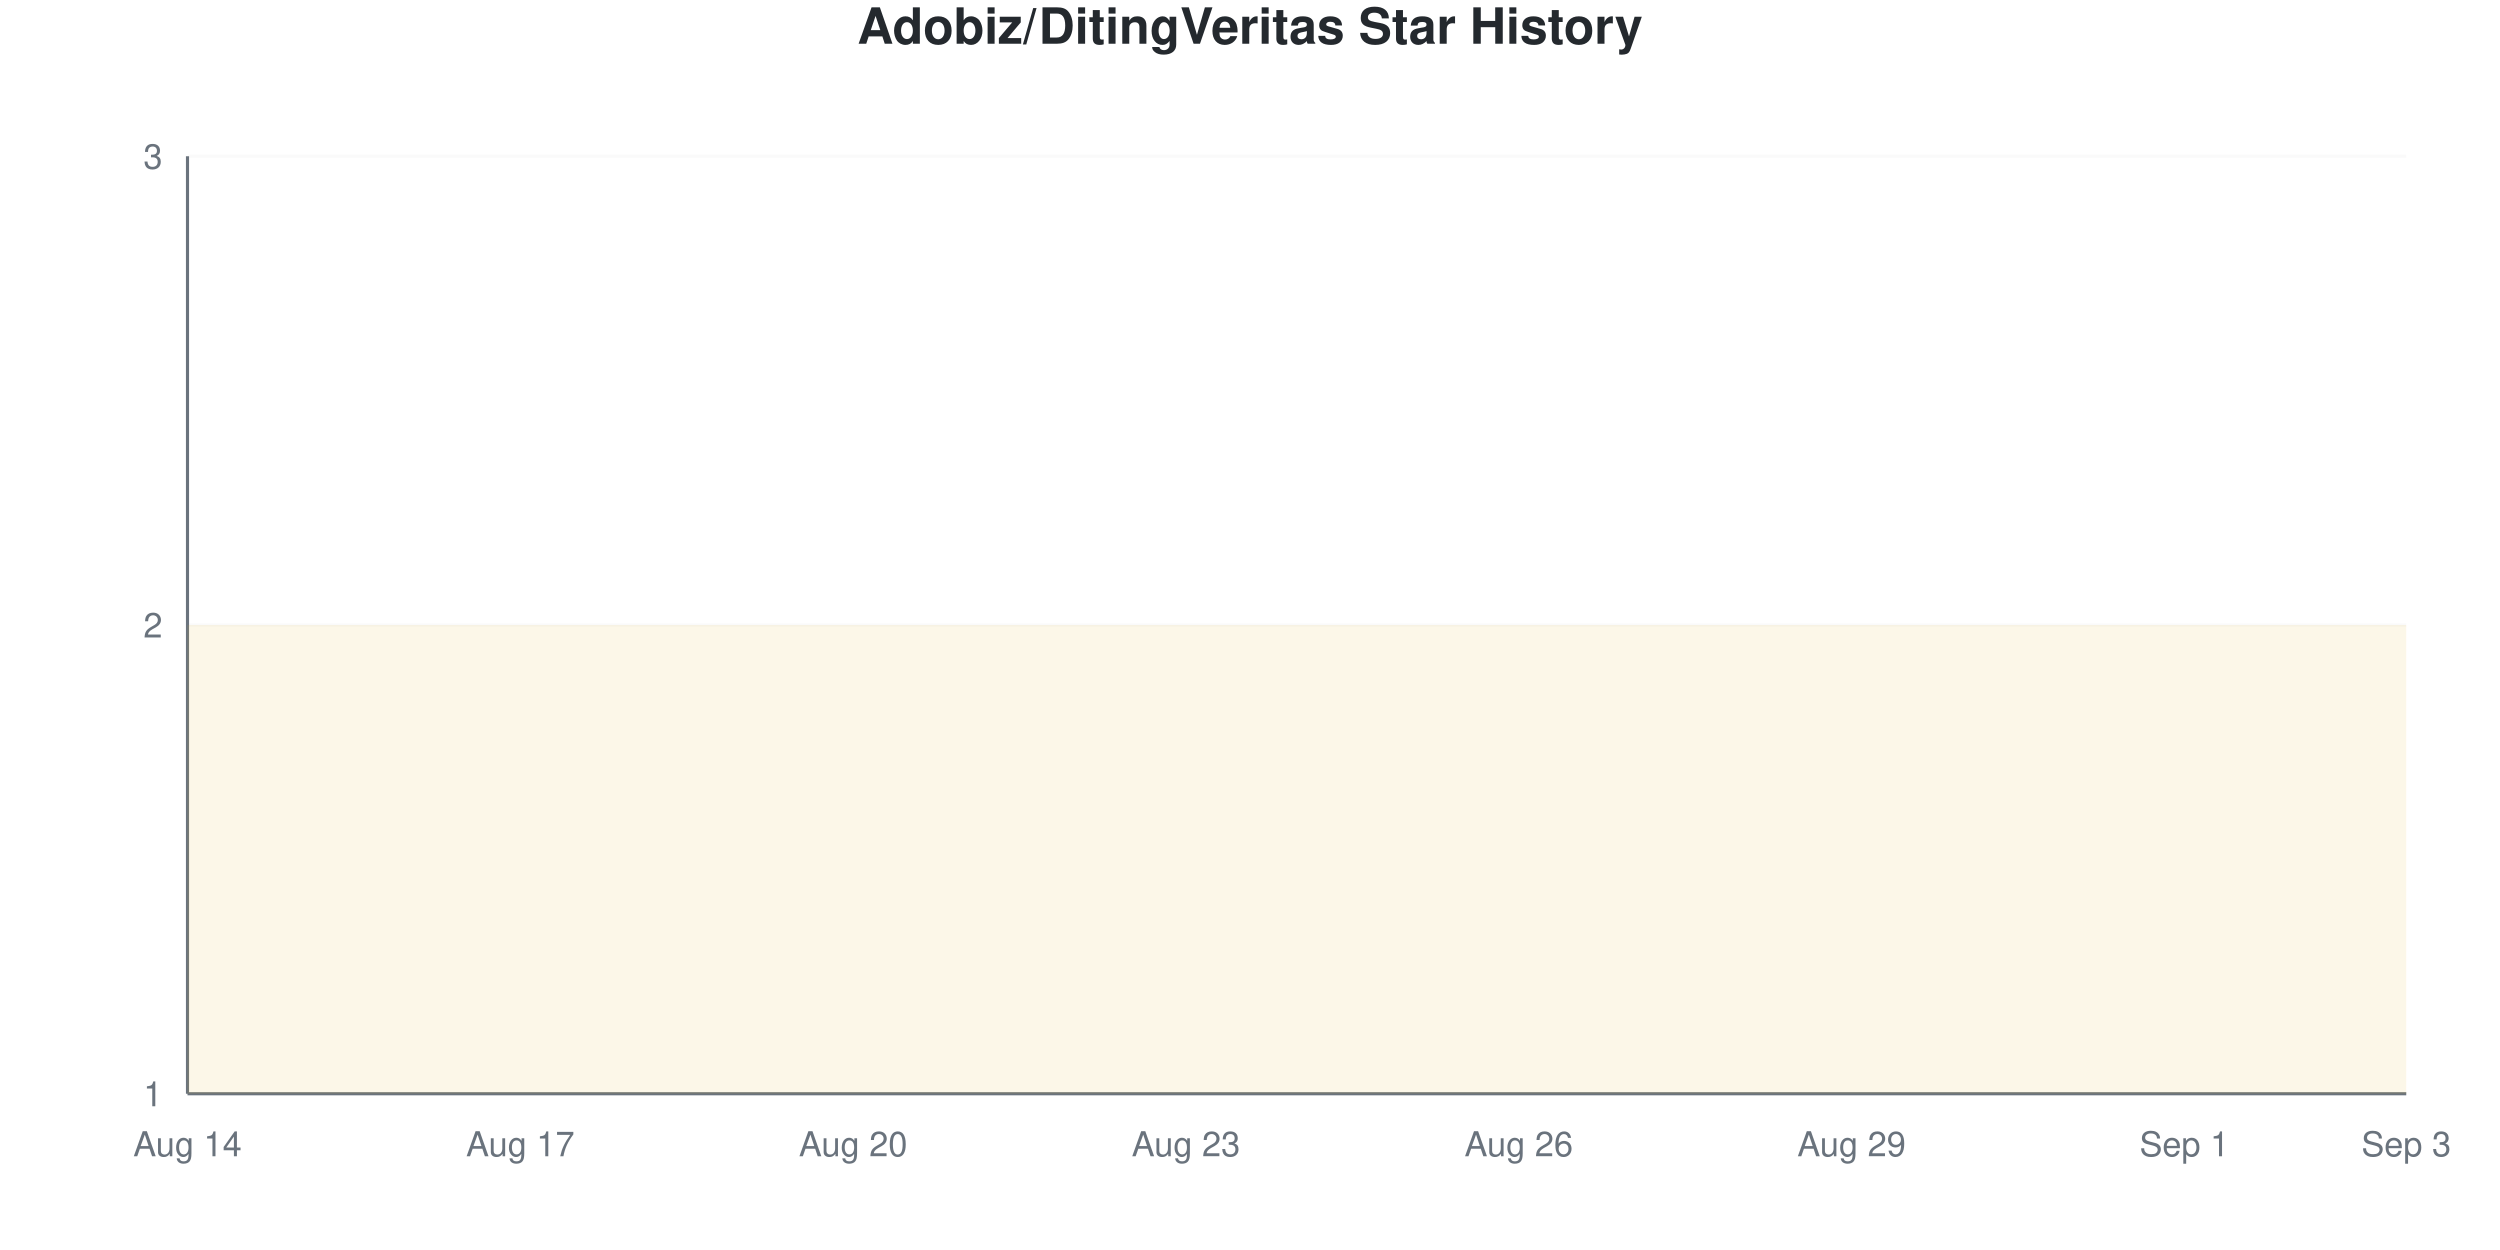
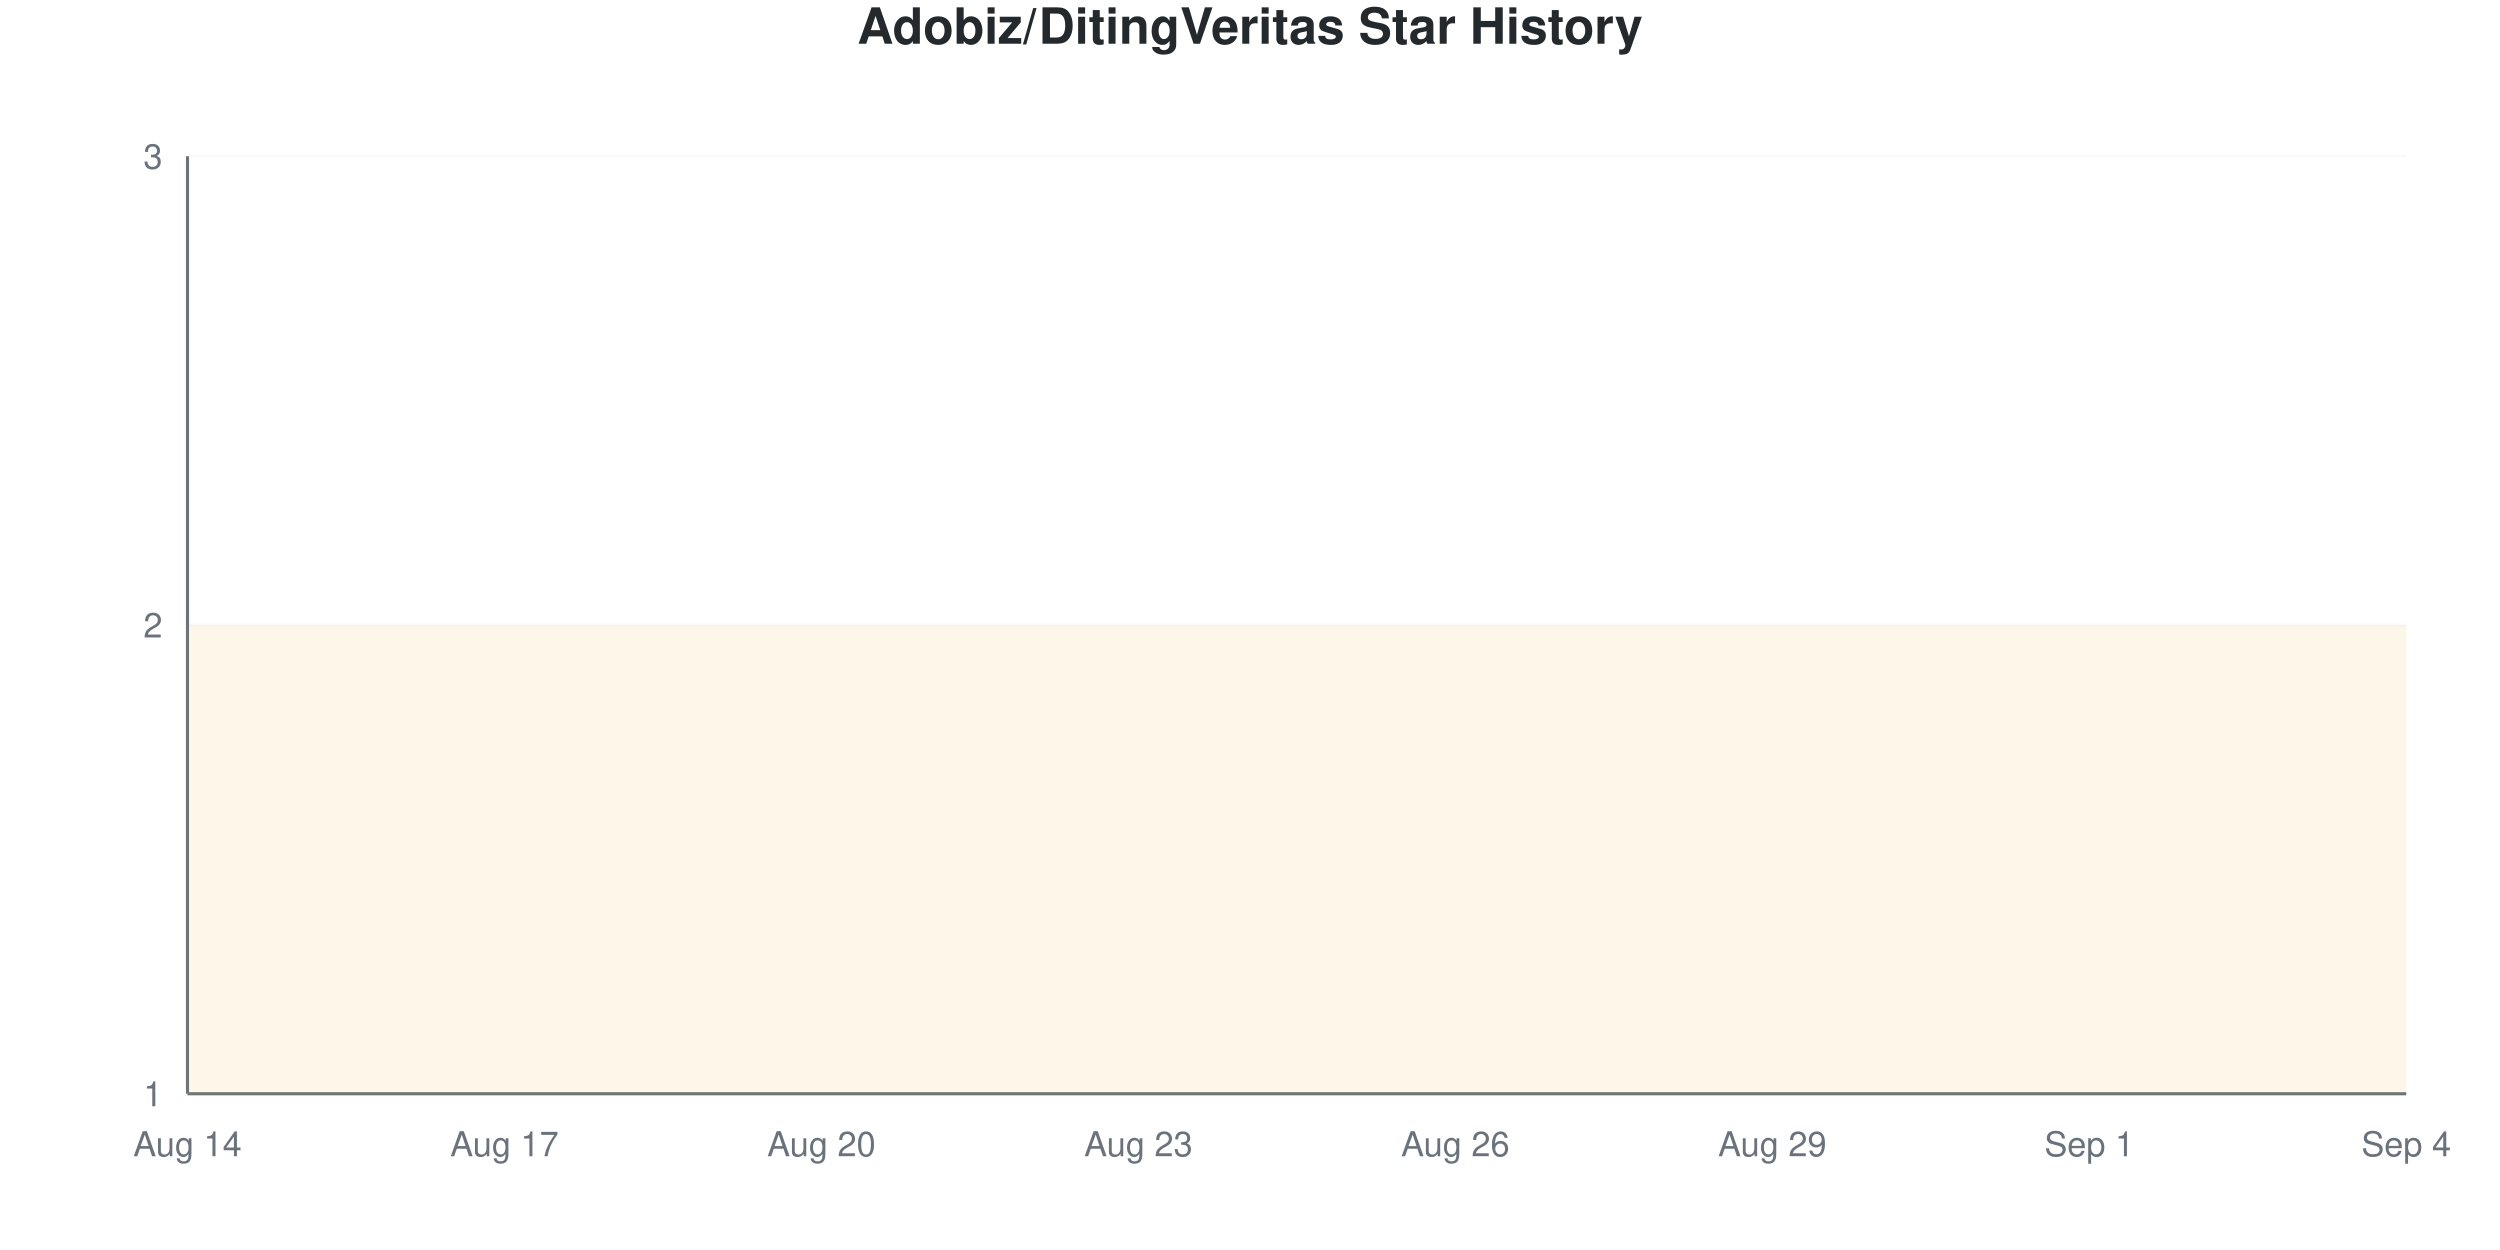
<svg xmlns="http://www.w3.org/2000/svg" viewBox="0 0 800 400" width="800" height="400">
  <style>
    @keyframes drawLine {
      to { stroke-dashoffset: 0; }
    }
    @keyframes fadeInPoint {
      from { opacity: 0; }
      to { opacity: 1; }
    }
    .data-line-0 {
      stroke-dasharray: 1290;
      stroke-dashoffset: 1290;
      animation: drawLine 2s ease-out forwards;
    }
    .data-point {
      opacity: 0;
      animation: fadeInPoint 0.5s ease-out forwards;
    }
    .chart-bg { fill: #fff; }
    .chart-text { fill: #24292e; }
    .chart-muted { fill: #6a737d; }
    .chart-grid { stroke: #eee; }
    .chart-axis { stroke: #6a737d; }
    @media (prefers-color-scheme: dark) {
      .chart-bg { fill: #0d1117; }
      .chart-text { fill: #e6edf3; }
      .chart-muted { fill: #8b949e; }
      .chart-grid { stroke: #21262d; }
      .chart-axis { stroke: #8b949e; }
    }
  </style>
  <rect width="800" height="400" class="chart-bg" />
  <text x="400" y="14" text-anchor="middle" class="chart-text" font-size="16" font-weight="bold" font-family="-apple-system, BlinkMacSystemFont, 'Segoe UI', Helvetica, Arial, sans-serif">Adobiz/DitingVeritas Star History</text>
  <g class="grid">
    <line x1="60" y1="350" x2="770" y2="350" class="chart-grid" stroke-opacity="0.3" />
    <text x="52" y="354" text-anchor="end" class="chart-muted" font-size="11" font-family="-apple-system, BlinkMacSystemFont, 'Segoe UI', Helvetica, Arial, sans-serif">1</text>
    <line x1="60" y1="200" x2="770" y2="200" class="chart-grid" stroke-opacity="0.3" />
    <text x="52" y="204" text-anchor="end" class="chart-muted" font-size="11" font-family="-apple-system, BlinkMacSystemFont, 'Segoe UI', Helvetica, Arial, sans-serif">2</text>
    <line x1="60" y1="50" x2="770" y2="50" class="chart-grid" stroke-opacity="0.3" />
    <text x="52" y="54" text-anchor="end" class="chart-muted" font-size="11" font-family="-apple-system, BlinkMacSystemFont, 'Segoe UI', Helvetica, Arial, sans-serif">3</text>
  </g>
  <g class="milestones">
    
  </g>
  <g class="x-axis">
    <text x="60" y="370" text-anchor="middle" class="chart-muted" font-size="11" font-family="-apple-system, BlinkMacSystemFont, 'Segoe UI', Helvetica, Arial, sans-serif">Aug 14</text>
-     <text x="166.5" y="370" text-anchor="middle" class="chart-muted" font-size="11" font-family="-apple-system, BlinkMacSystemFont, 'Segoe UI', Helvetica, Arial, sans-serif">Aug 17</text>
-     <text x="273" y="370" text-anchor="middle" class="chart-muted" font-size="11" font-family="-apple-system, BlinkMacSystemFont, 'Segoe UI', Helvetica, Arial, sans-serif">Aug 20</text>
-     <text x="379.5" y="370" text-anchor="middle" class="chart-muted" font-size="11" font-family="-apple-system, BlinkMacSystemFont, 'Segoe UI', Helvetica, Arial, sans-serif">Aug 23</text>
-     <text x="486" y="370" text-anchor="middle" class="chart-muted" font-size="11" font-family="-apple-system, BlinkMacSystemFont, 'Segoe UI', Helvetica, Arial, sans-serif">Aug 26</text>
-     <text x="592.5" y="370" text-anchor="middle" class="chart-muted" font-size="11" font-family="-apple-system, BlinkMacSystemFont, 'Segoe UI', Helvetica, Arial, sans-serif">Aug 29</text>
-     <text x="699" y="370" text-anchor="middle" class="chart-muted" font-size="11" font-family="-apple-system, BlinkMacSystemFont, 'Segoe UI', Helvetica, Arial, sans-serif">Sep 1</text>
-     <text x="770" y="370" text-anchor="middle" class="chart-muted" font-size="11" font-family="-apple-system, BlinkMacSystemFont, 'Segoe UI', Helvetica, Arial, sans-serif">Sep 3</text>
+     <text x="161.429" y="370" text-anchor="middle" class="chart-muted" font-size="11" font-family="-apple-system, BlinkMacSystemFont, 'Segoe UI', Helvetica, Arial, sans-serif">Aug 17</text>
+     <text x="262.857" y="370" text-anchor="middle" class="chart-muted" font-size="11" font-family="-apple-system, BlinkMacSystemFont, 'Segoe UI', Helvetica, Arial, sans-serif">Aug 20</text>
+     <text x="364.286" y="370" text-anchor="middle" class="chart-muted" font-size="11" font-family="-apple-system, BlinkMacSystemFont, 'Segoe UI', Helvetica, Arial, sans-serif">Aug 23</text>
+     <text x="465.714" y="370" text-anchor="middle" class="chart-muted" font-size="11" font-family="-apple-system, BlinkMacSystemFont, 'Segoe UI', Helvetica, Arial, sans-serif">Aug 26</text>
+     <text x="567.143" y="370" text-anchor="middle" class="chart-muted" font-size="11" font-family="-apple-system, BlinkMacSystemFont, 'Segoe UI', Helvetica, Arial, sans-serif">Aug 29</text>
+     <text x="668.571" y="370" text-anchor="middle" class="chart-muted" font-size="11" font-family="-apple-system, BlinkMacSystemFont, 'Segoe UI', Helvetica, Arial, sans-serif">Sep 1</text>
+     <text x="770" y="370" text-anchor="middle" class="chart-muted" font-size="11" font-family="-apple-system, BlinkMacSystemFont, 'Segoe UI', Helvetica, Arial, sans-serif">Sep 4</text>
  </g>
  <line x1="60" y1="50" x2="60" y2="350" class="chart-axis" stroke-width="1" />
  <line x1="60" y1="350" x2="770" y2="350" class="chart-axis" stroke-width="1" />
-   <path d="M60,350 L60,200 C71.833,200 83.667,200 95.5,200 C107.333,200 119.167,200 131,200 C142.833,200 154.667,200 166.5,200 C178.333,200 190.167,200 202,200 C213.833,200 225.667,200 237.5,200 C249.333,200 261.167,200 273,200 C284.833,200 296.667,200 308.5,200 C320.333,200 332.167,200 344,200 C355.833,200 367.667,200 379.5,200 C391.333,200 403.167,200 415,200 C426.833,200 438.667,200 450.5,200 C462.333,200 474.167,200 486,200 C497.833,200 509.667,200 521.5,200 C533.333,200 545.167,200 557,200 C568.833,200 580.667,200 592.5,200 C604.333,200 616.167,200 628,200 C639.833,200 651.667,200 663.5,200 C675.333,200 687.167,200 699,200 C710.833,200 722.667,200 734.5,200 C746.333,200 758.167,200 770,200 L770,350 L60,350 Z" fill="#dfb317" fill-opacity="0.1" />
-   <path d="M60,350 L60,200 C71.833,200 83.667,200 95.5,200 C107.333,200 119.167,200 131,200 C142.833,200 154.667,200 166.5,200 C178.333,200 190.167,200 202,200 C213.833,200 225.667,200 237.5,200 C249.333,200 261.167,200 273,200 C284.833,200 296.667,200 308.5,200 C320.333,200 332.167,200 344,200 C355.833,200 367.667,200 379.5,200 C391.333,200 403.167,200 415,200 C426.833,200 438.667,200 450.5,200 C462.333,200 474.167,200 486,200 C497.833,200 509.667,200 521.5,200 C533.333,200 545.167,200 557,200 C568.833,200 580.667,200 592.5,200 C604.333,200 616.167,200 628,200 C639.833,200 651.667,200 663.5,200 C675.333,200 687.167,200 699,200 C710.833,200 722.667,200 734.5,200 C746.333,200 758.167,200 770,200" fill="none" stroke="#dfb317" stroke-width="2.5" class="data-line-0" />
+   <path d="M60,350 L60,200 C71.27,200 82.54,200 93.81,200 C105.079,200 116.349,200 127.619,200 C138.889,200 150.159,200 161.429,200 C172.698,200 183.968,200 195.238,200 C206.508,200 217.778,200 229.048,200 C240.317,200 251.587,200 262.857,200 C274.127,200 285.397,200 296.667,200 C307.937,200 319.206,200 330.476,200 C341.746,200 353.016,200 364.286,200 C375.556,200 386.825,200 398.095,200 C409.365,200 420.635,200 431.905,200 C443.175,200 454.444,200 465.714,200 C476.984,200 488.254,200 499.524,200 C510.794,200 522.063,200 533.333,200 C544.603,200 555.873,200 567.143,200 C578.413,200 589.683,200 600.952,200 C612.222,200 623.492,200 634.762,200 C646.032,200 657.302,200 668.571,200 C679.841,200 691.111,200 702.381,200 C713.651,200 724.921,200 736.19,200 C747.46,200 758.73,200 770,200 L770,350 L60,350 Z" fill="#dfb317" fill-opacity="0.1" />
+   <path d="M60,350 L60,200 C71.27,200 82.54,200 93.81,200 C105.079,200 116.349,200 127.619,200 C138.889,200 150.159,200 161.429,200 C172.698,200 183.968,200 195.238,200 C206.508,200 217.778,200 229.048,200 C240.317,200 251.587,200 262.857,200 C274.127,200 285.397,200 296.667,200 C307.937,200 319.206,200 330.476,200 C341.746,200 353.016,200 364.286,200 C375.556,200 386.825,200 398.095,200 C409.365,200 420.635,200 431.905,200 C443.175,200 454.444,200 465.714,200 C476.984,200 488.254,200 499.524,200 C510.794,200 522.063,200 533.333,200 C544.603,200 555.873,200 567.143,200 C578.413,200 589.683,200 600.952,200 C612.222,200 623.492,200 634.762,200 C646.032,200 657.302,200 668.571,200 C679.841,200 691.111,200 702.381,200 C713.651,200 724.921,200 736.19,200 C747.46,200 758.73,200 770,200" fill="none" stroke="#dfb317" stroke-width="2.5" class="data-line-0" />
  <g class="points">
    <circle cx="60" cy="200" r="4" fill="#dfb317" class="data-point" style="animation-delay: 1.50s" />
-     <circle cx="95.5" cy="200" r="4" fill="#dfb317" class="data-point" style="animation-delay: 1.55s" />
-     <circle cx="131" cy="200" r="4" fill="#dfb317" class="data-point" style="animation-delay: 1.60s" />
-     <circle cx="166.5" cy="200" r="4" fill="#dfb317" class="data-point" style="animation-delay: 1.65s" />
-     <circle cx="202" cy="200" r="4" fill="#dfb317" class="data-point" style="animation-delay: 1.70s" />
-     <circle cx="237.5" cy="200" r="4" fill="#dfb317" class="data-point" style="animation-delay: 1.75s" />
-     <circle cx="273" cy="200" r="4" fill="#dfb317" class="data-point" style="animation-delay: 1.80s" />
-     <circle cx="308.5" cy="200" r="4" fill="#dfb317" class="data-point" style="animation-delay: 1.85s" />
-     <circle cx="344" cy="200" r="4" fill="#dfb317" class="data-point" style="animation-delay: 1.90s" />
-     <circle cx="379.5" cy="200" r="4" fill="#dfb317" class="data-point" style="animation-delay: 1.95s" />
-     <circle cx="415" cy="200" r="4" fill="#dfb317" class="data-point" style="animation-delay: 2.00s" />
-     <circle cx="450.5" cy="200" r="4" fill="#dfb317" class="data-point" style="animation-delay: 2.05s" />
-     <circle cx="486" cy="200" r="4" fill="#dfb317" class="data-point" style="animation-delay: 2.10s" />
-     <circle cx="521.5" cy="200" r="4" fill="#dfb317" class="data-point" style="animation-delay: 2.15s" />
-     <circle cx="557" cy="200" r="4" fill="#dfb317" class="data-point" style="animation-delay: 2.20s" />
-     <circle cx="592.5" cy="200" r="4" fill="#dfb317" class="data-point" style="animation-delay: 2.25s" />
-     <circle cx="628" cy="200" r="4" fill="#dfb317" class="data-point" style="animation-delay: 2.30s" />
-     <circle cx="663.5" cy="200" r="4" fill="#dfb317" class="data-point" style="animation-delay: 2.35s" />
-     <circle cx="699" cy="200" r="4" fill="#dfb317" class="data-point" style="animation-delay: 2.40s" />
-     <circle cx="734.5" cy="200" r="4" fill="#dfb317" class="data-point" style="animation-delay: 2.45s" />
-     <circle cx="770" cy="200" r="4" fill="#dfb317" class="data-point" style="animation-delay: 2.50s" />
+     <circle cx="93.81" cy="200" r="4" fill="#dfb317" class="data-point" style="animation-delay: 1.55s" />
+     <circle cx="127.619" cy="200" r="4" fill="#dfb317" class="data-point" style="animation-delay: 1.60s" />
+     <circle cx="161.429" cy="200" r="4" fill="#dfb317" class="data-point" style="animation-delay: 1.65s" />
+     <circle cx="195.238" cy="200" r="4" fill="#dfb317" class="data-point" style="animation-delay: 1.70s" />
+     <circle cx="229.048" cy="200" r="4" fill="#dfb317" class="data-point" style="animation-delay: 1.75s" />
+     <circle cx="262.857" cy="200" r="4" fill="#dfb317" class="data-point" style="animation-delay: 1.80s" />
+     <circle cx="296.667" cy="200" r="4" fill="#dfb317" class="data-point" style="animation-delay: 1.85s" />
+     <circle cx="330.476" cy="200" r="4" fill="#dfb317" class="data-point" style="animation-delay: 1.90s" />
+     <circle cx="364.286" cy="200" r="4" fill="#dfb317" class="data-point" style="animation-delay: 1.95s" />
+     <circle cx="398.095" cy="200" r="4" fill="#dfb317" class="data-point" style="animation-delay: 2.00s" />
+     <circle cx="431.905" cy="200" r="4" fill="#dfb317" class="data-point" style="animation-delay: 2.05s" />
+     <circle cx="465.714" cy="200" r="4" fill="#dfb317" class="data-point" style="animation-delay: 2.10s" />
+     <circle cx="499.524" cy="200" r="4" fill="#dfb317" class="data-point" style="animation-delay: 2.15s" />
+     <circle cx="533.333" cy="200" r="4" fill="#dfb317" class="data-point" style="animation-delay: 2.20s" />
+     <circle cx="567.143" cy="200" r="4" fill="#dfb317" class="data-point" style="animation-delay: 2.25s" />
+     <circle cx="600.952" cy="200" r="4" fill="#dfb317" class="data-point" style="animation-delay: 2.30s" />
+     <circle cx="634.762" cy="200" r="4" fill="#dfb317" class="data-point" style="animation-delay: 2.35s" />
+     <circle cx="668.571" cy="200" r="4" fill="#dfb317" class="data-point" style="animation-delay: 2.40s" />
+     <circle cx="702.381" cy="200" r="4" fill="#dfb317" class="data-point" style="animation-delay: 2.45s" />
+     <circle cx="736.19" cy="200" r="4" fill="#dfb317" class="data-point" style="animation-delay: 2.50s" />
+     <circle cx="770" cy="200" r="4" fill="#dfb317" class="data-point" style="animation-delay: 2.55s" />
  </g>
</svg>
